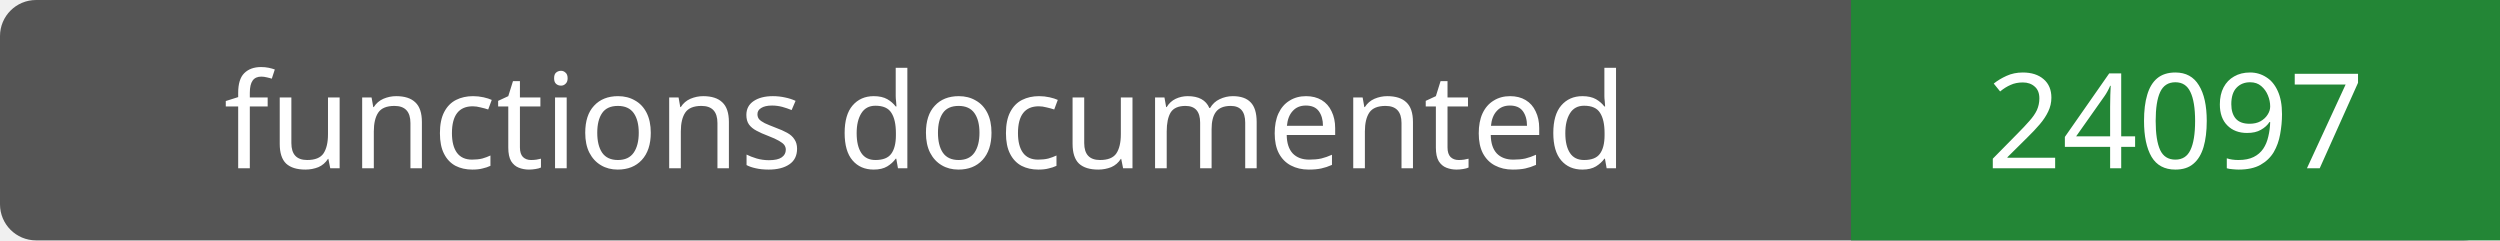
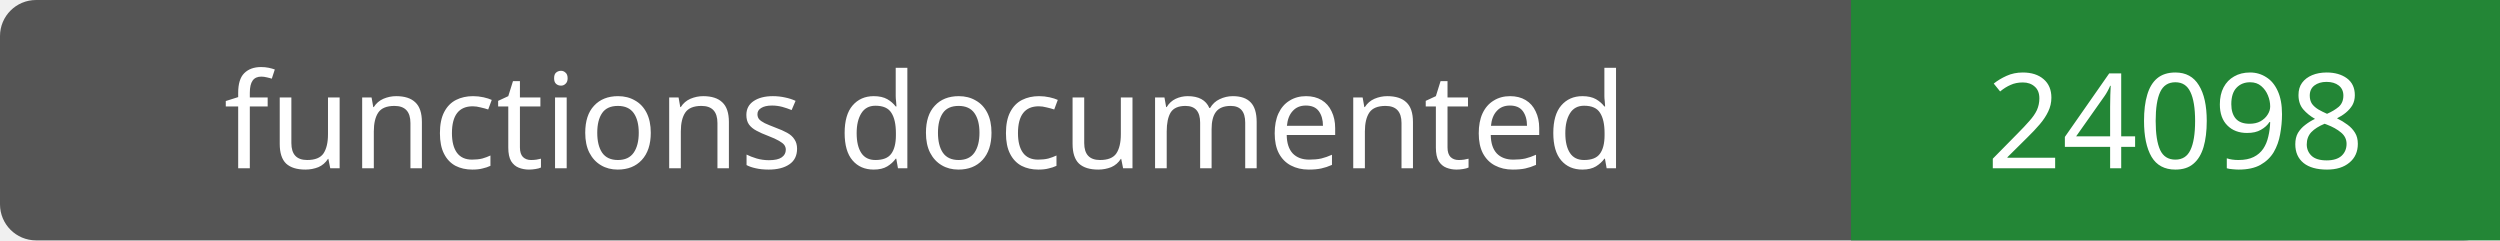
- <svg xmlns="http://www.w3.org/2000/svg" width="208" height="20" role="img" aria-label="functions documented: 24097">
+ <svg xmlns="http://www.w3.org/2000/svg" width="208" height="20" role="img" aria-label="functions documented: 24098">
  <rect width="208" height="20" rx="3" fill="#555" />
  <path fill="#238636" d="M154 0h54v20H154z" />
  <g fill="#fff" text-anchor="middle" font-family="Verdana,sans-serif" font-size="11">
    <text x="77.0" y="14">functions documented</text>
-     <text x="181.0" y="14">24097</text>
+     <text x="181.0" y="14">24098</text>
  </g>
</svg>
